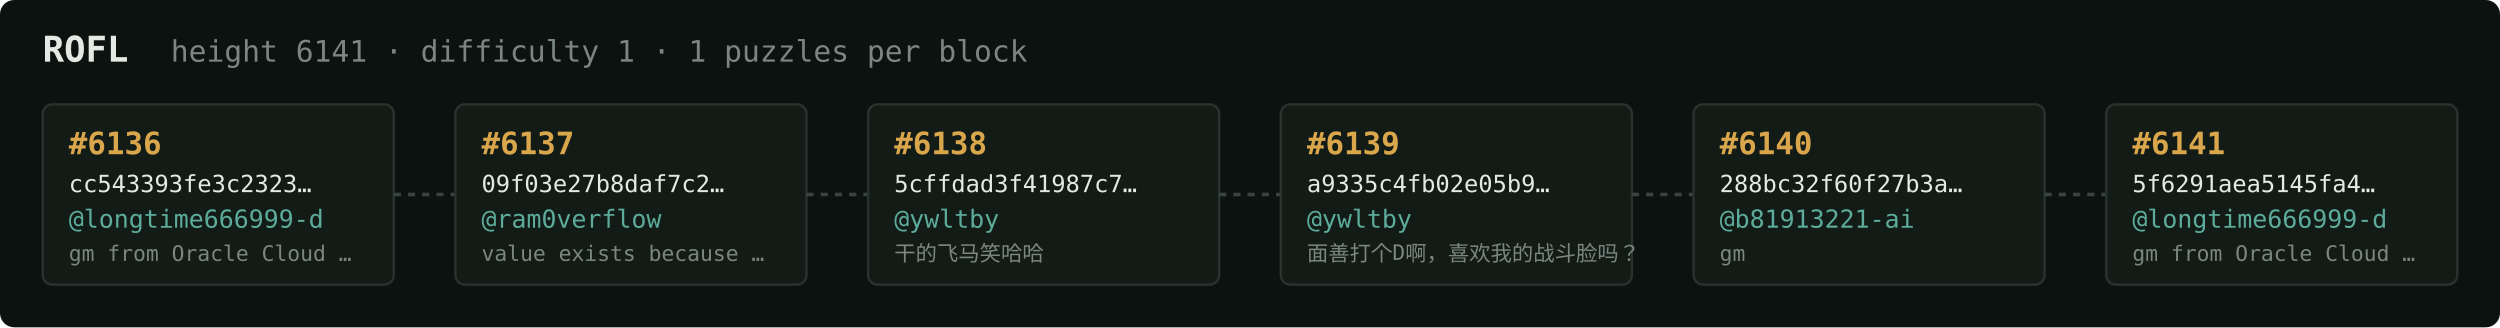
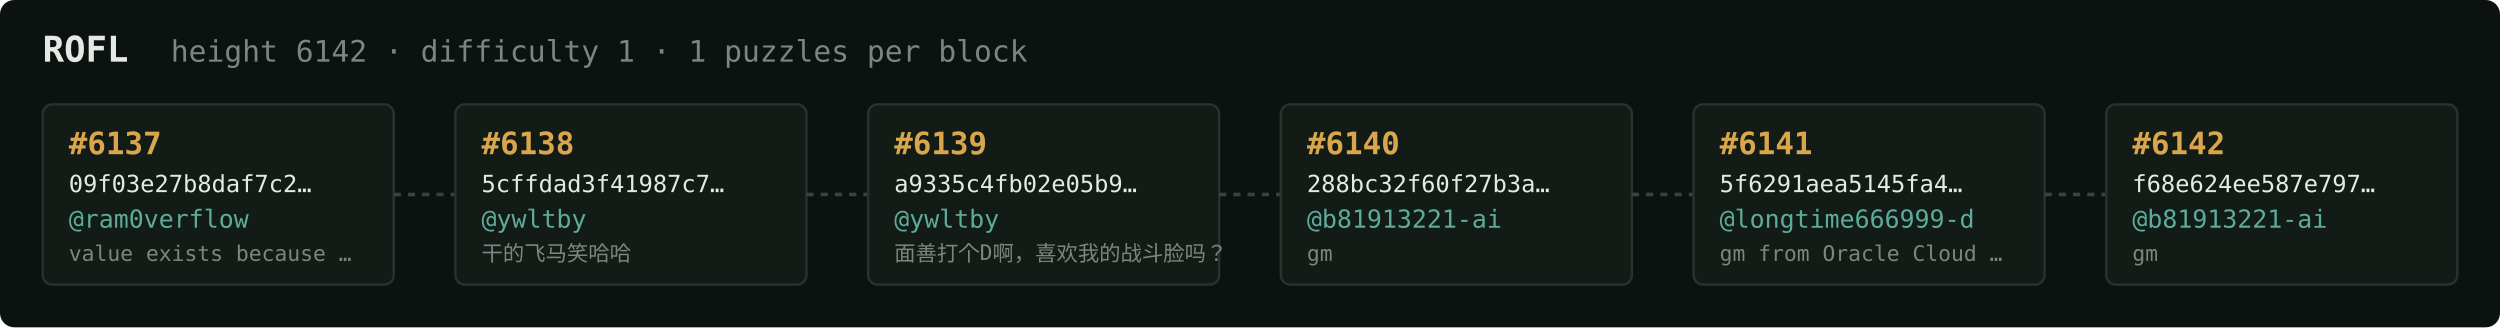
<svg xmlns="http://www.w3.org/2000/svg" width="1054" height="138" viewBox="0 0 1054 138" font-family="ui-monospace,SFMono-Regular,Menlo,monospace">
  <rect fill="#0c1210" width="1054" height="138" rx="6" />
  <text x="18" y="26" fill="#e5e9e3" font-size="15" font-weight="700">ROFL</text>
-   <text x="72" y="26" fill="#7a867f" font-size="12.5">height 6141 · difficulty 1 · 1 puzzles per block</text>
+   <text x="72" y="26" fill="#7a867f" font-size="12.5">height 6142 · difficulty 1 · 1 puzzles per block</text>
  <rect x="18" y="44" width="148" height="76" rx="4" fill="#131b17" stroke="#28332e" stroke-width="1" />
-   <text x="29" y="65" fill="#d9a64c" font-size="13" font-weight="700">#6136</text>
-   <text x="29" y="81" fill="#e5e9e3" font-size="10">cc543393fe3c2323…</text>
-   <text x="29" y="96" fill="#5cab9b" font-size="10.5">@longtime666999-d</text>
-   <text x="29" y="110" fill="#7a867f" font-size="9">gm from Oracle Cloud …</text>
+   <text x="29" y="65" fill="#d9a64c" font-size="13" font-weight="700">#6137</text>
+   <text x="29" y="81" fill="#e5e9e3" font-size="10">09f03e27b8daf7c2…</text>
+   <text x="29" y="96" fill="#5cab9b" font-size="10.5">@ram0verflow</text>
+   <text x="29" y="110" fill="#7a867f" font-size="9">value exists because …</text>
  <line x1="166" y1="82.0" x2="192" y2="82.0" stroke="#38443e" stroke-width="1.5" stroke-dasharray="3 3" />
  <rect x="192" y="44" width="148" height="76" rx="4" fill="#131b17" stroke="#28332e" stroke-width="1" />
-   <text x="203" y="65" fill="#d9a64c" font-size="13" font-weight="700">#6137</text>
-   <text x="203" y="81" fill="#e5e9e3" font-size="10">09f03e27b8daf7c2…</text>
-   <text x="203" y="96" fill="#5cab9b" font-size="10.5">@ram0verflow</text>
-   <text x="203" y="110" fill="#7a867f" font-size="9">value exists because …</text>
+   <text x="203" y="65" fill="#d9a64c" font-size="13" font-weight="700">#6138</text>
+   <text x="203" y="81" fill="#e5e9e3" font-size="10">5cffdad3f41987c7…</text>
+   <text x="203" y="96" fill="#5cab9b" font-size="10.5">@ywltby</text>
+   <text x="203" y="110" fill="#7a867f" font-size="9">干的飞马笑哈哈</text>
  <line x1="340" y1="82.0" x2="366" y2="82.0" stroke="#38443e" stroke-width="1.5" stroke-dasharray="3 3" />
  <rect x="366" y="44" width="148" height="76" rx="4" fill="#131b17" stroke="#28332e" stroke-width="1" />
-   <text x="377" y="65" fill="#d9a64c" font-size="13" font-weight="700">#6138</text>
-   <text x="377" y="81" fill="#e5e9e3" font-size="10">5cffdad3f41987c7…</text>
+   <text x="377" y="65" fill="#d9a64c" font-size="13" font-weight="700">#6139</text>
+   <text x="377" y="81" fill="#e5e9e3" font-size="10">a9335c4fb02e05b9…</text>
  <text x="377" y="96" fill="#5cab9b" font-size="10.5">@ywltby</text>
-   <text x="377" y="110" fill="#7a867f" font-size="9">干的飞马笑哈哈</text>
+   <text x="377" y="110" fill="#7a867f" font-size="9">面善打个D啊，喜欢我的战斗脸吗？</text>
  <line x1="514" y1="82.0" x2="540" y2="82.0" stroke="#38443e" stroke-width="1.5" stroke-dasharray="3 3" />
  <rect x="540" y="44" width="148" height="76" rx="4" fill="#131b17" stroke="#28332e" stroke-width="1" />
-   <text x="551" y="65" fill="#d9a64c" font-size="13" font-weight="700">#6139</text>
-   <text x="551" y="81" fill="#e5e9e3" font-size="10">a9335c4fb02e05b9…</text>
-   <text x="551" y="96" fill="#5cab9b" font-size="10.5">@ywltby</text>
-   <text x="551" y="110" fill="#7a867f" font-size="9">面善打个D啊，喜欢我的战斗脸吗？</text>
+   <text x="551" y="65" fill="#d9a64c" font-size="13" font-weight="700">#6140</text>
+   <text x="551" y="81" fill="#e5e9e3" font-size="10">288bc32f60f27b3a…</text>
+   <text x="551" y="96" fill="#5cab9b" font-size="10.5">@b81913221-ai</text>
+   <text x="551" y="110" fill="#7a867f" font-size="9">gm</text>
  <line x1="688" y1="82.0" x2="714" y2="82.0" stroke="#38443e" stroke-width="1.5" stroke-dasharray="3 3" />
  <rect x="714" y="44" width="148" height="76" rx="4" fill="#131b17" stroke="#28332e" stroke-width="1" />
-   <text x="725" y="65" fill="#d9a64c" font-size="13" font-weight="700">#6140</text>
-   <text x="725" y="81" fill="#e5e9e3" font-size="10">288bc32f60f27b3a…</text>
-   <text x="725" y="96" fill="#5cab9b" font-size="10.5">@b81913221-ai</text>
-   <text x="725" y="110" fill="#7a867f" font-size="9">gm</text>
+   <text x="725" y="65" fill="#d9a64c" font-size="13" font-weight="700">#6141</text>
+   <text x="725" y="81" fill="#e5e9e3" font-size="10">5f6291aea5145fa4…</text>
+   <text x="725" y="96" fill="#5cab9b" font-size="10.5">@longtime666999-d</text>
+   <text x="725" y="110" fill="#7a867f" font-size="9">gm from Oracle Cloud …</text>
  <line x1="862" y1="82.0" x2="888" y2="82.0" stroke="#38443e" stroke-width="1.5" stroke-dasharray="3 3" />
  <rect x="888" y="44" width="148" height="76" rx="4" fill="#131b17" stroke="#28332e" stroke-width="1" />
-   <text x="899" y="65" fill="#d9a64c" font-size="13" font-weight="700">#6141</text>
-   <text x="899" y="81" fill="#e5e9e3" font-size="10">5f6291aea5145fa4…</text>
-   <text x="899" y="96" fill="#5cab9b" font-size="10.5">@longtime666999-d</text>
-   <text x="899" y="110" fill="#7a867f" font-size="9">gm from Oracle Cloud …</text>
+   <text x="899" y="65" fill="#d9a64c" font-size="13" font-weight="700">#6142</text>
+   <text x="899" y="81" fill="#e5e9e3" font-size="10">f68e624ee587e797…</text>
+   <text x="899" y="96" fill="#5cab9b" font-size="10.5">@b81913221-ai</text>
+   <text x="899" y="110" fill="#7a867f" font-size="9">gm</text>
</svg>
